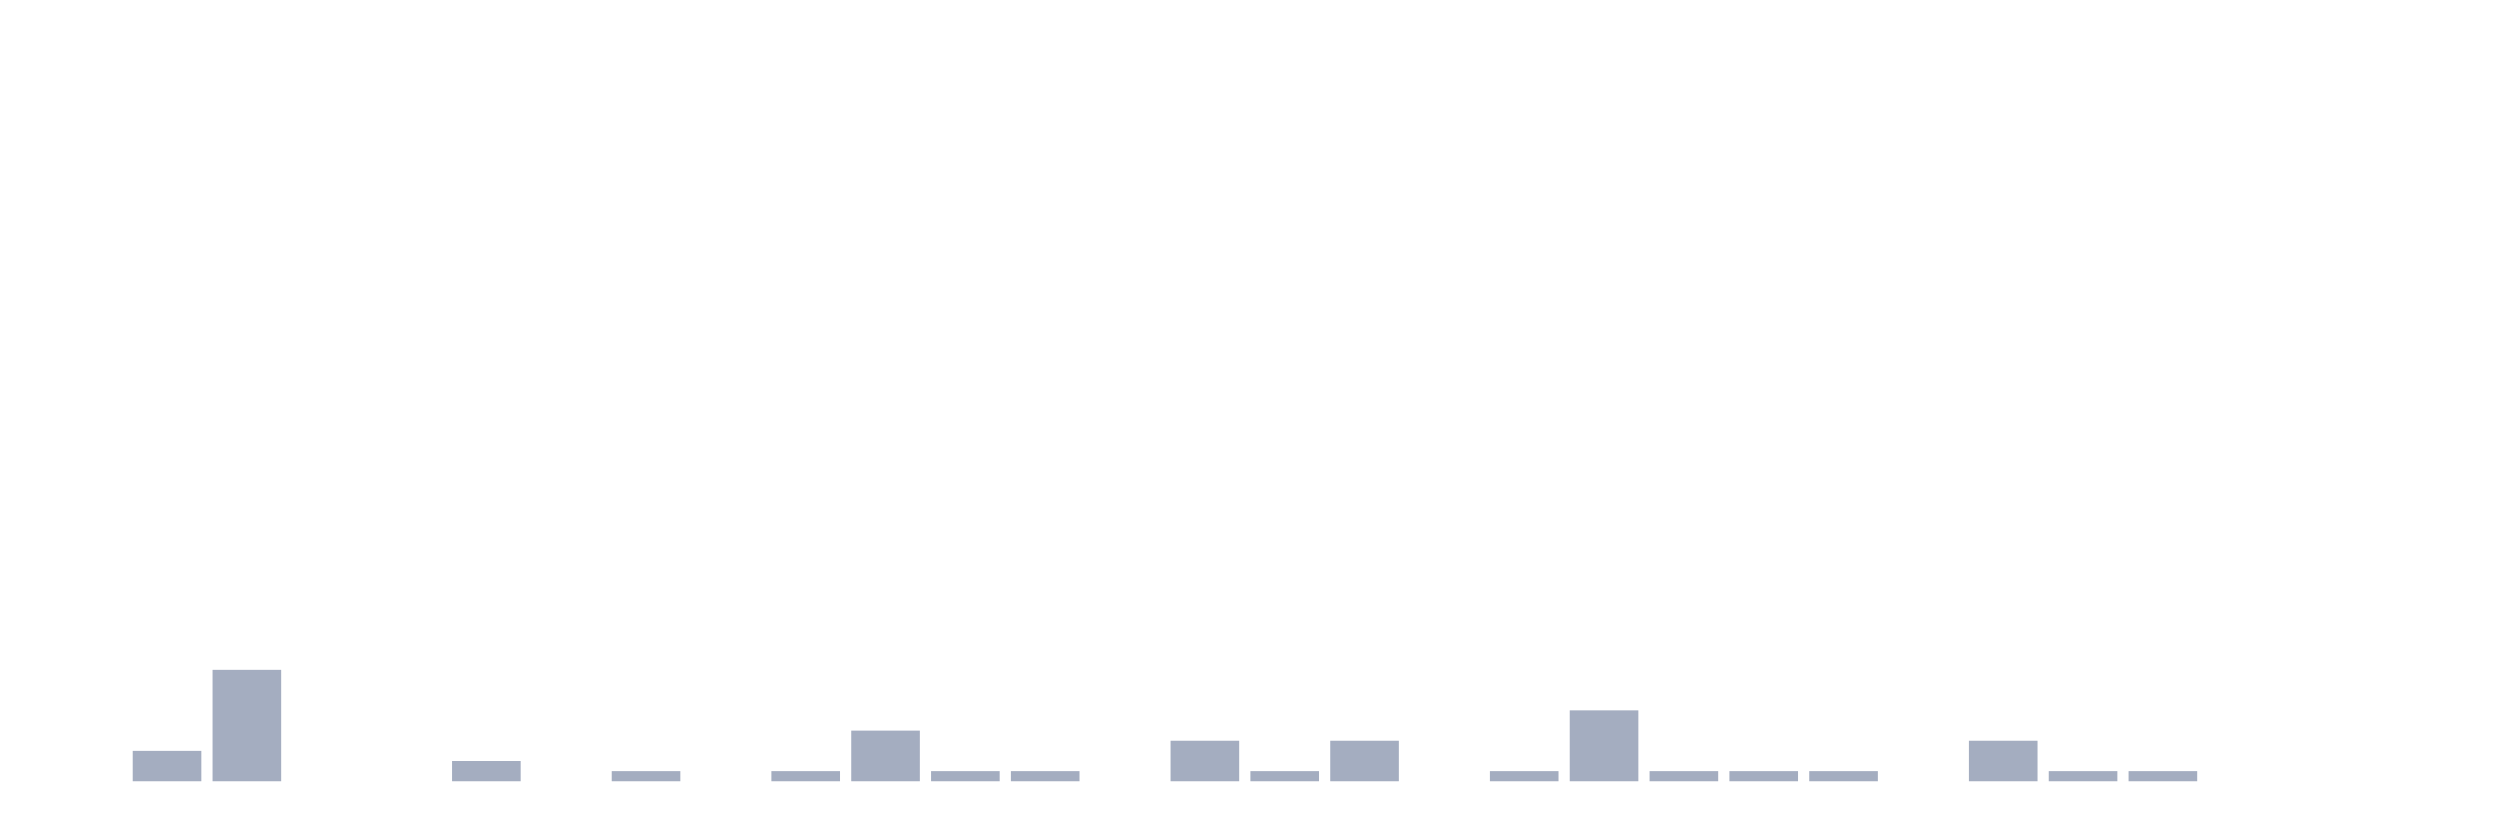
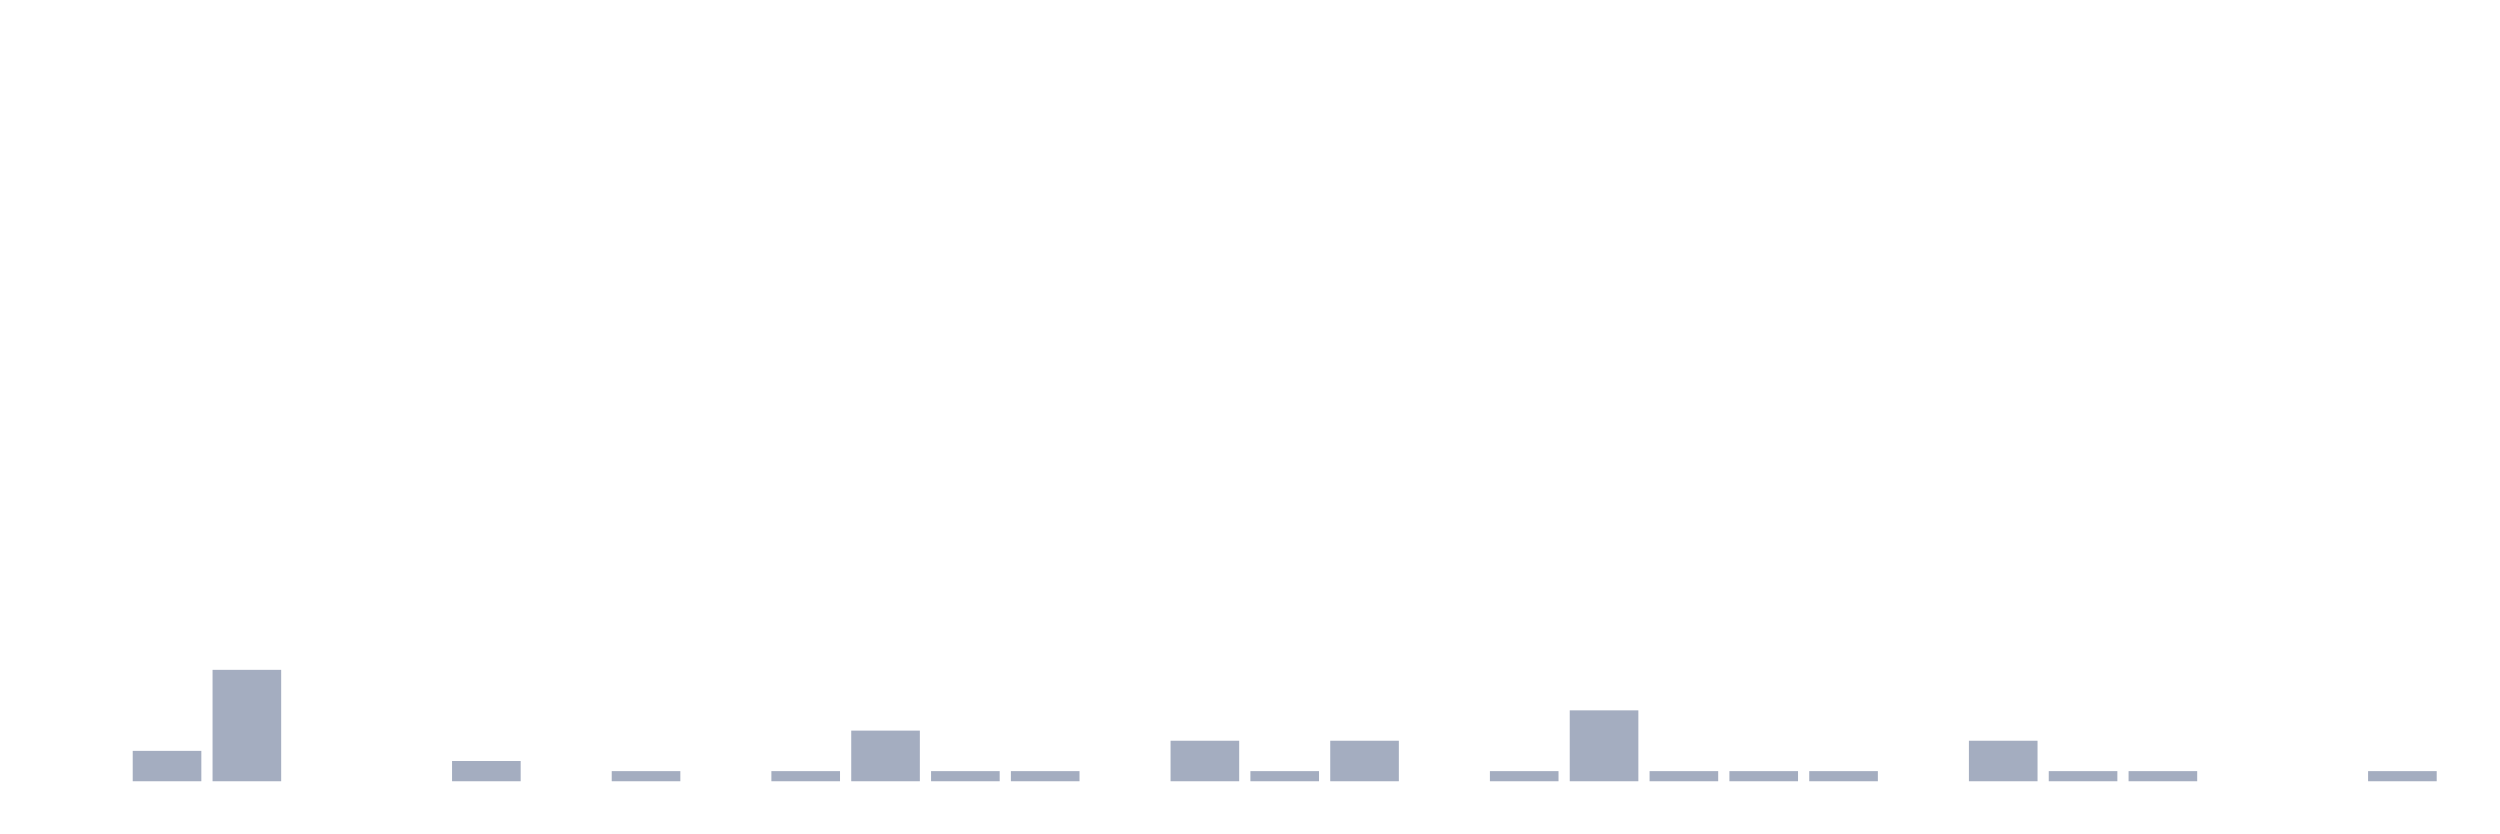
<svg xmlns="http://www.w3.org/2000/svg" viewBox="0 0 480 160">
  <g transform="translate(10,10)">
    <rect class="bar" x="0.153" width="13.175" y="140" height="0" fill="rgb(164,173,192)" />
    <rect class="bar" x="15.482" width="13.175" y="134.167" height="5.833" fill="rgb(164,173,192)" />
    <rect class="bar" x="30.81" width="13.175" y="118.611" height="21.389" fill="rgb(164,173,192)" />
    <rect class="bar" x="46.138" width="13.175" y="140" height="0" fill="rgb(164,173,192)" />
    <rect class="bar" x="61.466" width="13.175" y="140" height="0" fill="rgb(164,173,192)" />
    <rect class="bar" x="76.794" width="13.175" y="136.111" height="3.889" fill="rgb(164,173,192)" />
    <rect class="bar" x="92.123" width="13.175" y="140" height="0" fill="rgb(164,173,192)" />
    <rect class="bar" x="107.451" width="13.175" y="138.056" height="1.944" fill="rgb(164,173,192)" />
    <rect class="bar" x="122.779" width="13.175" y="140" height="0" fill="rgb(164,173,192)" />
    <rect class="bar" x="138.107" width="13.175" y="138.056" height="1.944" fill="rgb(164,173,192)" />
    <rect class="bar" x="153.436" width="13.175" y="130.278" height="9.722" fill="rgb(164,173,192)" />
    <rect class="bar" x="168.764" width="13.175" y="138.056" height="1.944" fill="rgb(164,173,192)" />
    <rect class="bar" x="184.092" width="13.175" y="138.056" height="1.944" fill="rgb(164,173,192)" />
    <rect class="bar" x="199.42" width="13.175" y="140" height="0" fill="rgb(164,173,192)" />
    <rect class="bar" x="214.748" width="13.175" y="132.222" height="7.778" fill="rgb(164,173,192)" />
    <rect class="bar" x="230.077" width="13.175" y="138.056" height="1.944" fill="rgb(164,173,192)" />
    <rect class="bar" x="245.405" width="13.175" y="132.222" height="7.778" fill="rgb(164,173,192)" />
    <rect class="bar" x="260.733" width="13.175" y="140" height="0" fill="rgb(164,173,192)" />
    <rect class="bar" x="276.061" width="13.175" y="138.056" height="1.944" fill="rgb(164,173,192)" />
    <rect class="bar" x="291.39" width="13.175" y="126.389" height="13.611" fill="rgb(164,173,192)" />
    <rect class="bar" x="306.718" width="13.175" y="138.056" height="1.944" fill="rgb(164,173,192)" />
    <rect class="bar" x="322.046" width="13.175" y="138.056" height="1.944" fill="rgb(164,173,192)" />
    <rect class="bar" x="337.374" width="13.175" y="138.056" height="1.944" fill="rgb(164,173,192)" />
    <rect class="bar" x="352.702" width="13.175" y="140" height="0" fill="rgb(164,173,192)" />
    <rect class="bar" x="368.031" width="13.175" y="132.222" height="7.778" fill="rgb(164,173,192)" />
    <rect class="bar" x="383.359" width="13.175" y="138.056" height="1.944" fill="rgb(164,173,192)" />
    <rect class="bar" x="398.687" width="13.175" y="138.056" height="1.944" fill="rgb(164,173,192)" />
    <rect class="bar" x="414.015" width="13.175" y="140" height="0" fill="rgb(164,173,192)" />
    <rect class="bar" x="429.344" width="13.175" y="140" height="0" fill="rgb(164,173,192)" />
-     <rect class="bar" x="444.672" width="13.175" y="140" height="0" fill="rgb(164,173,192)" />
+     <rect class="bar" x="444.672" width="13.175" y="138.056" height="1.944" fill="rgb(164,173,192)" />
  </g>
</svg>
